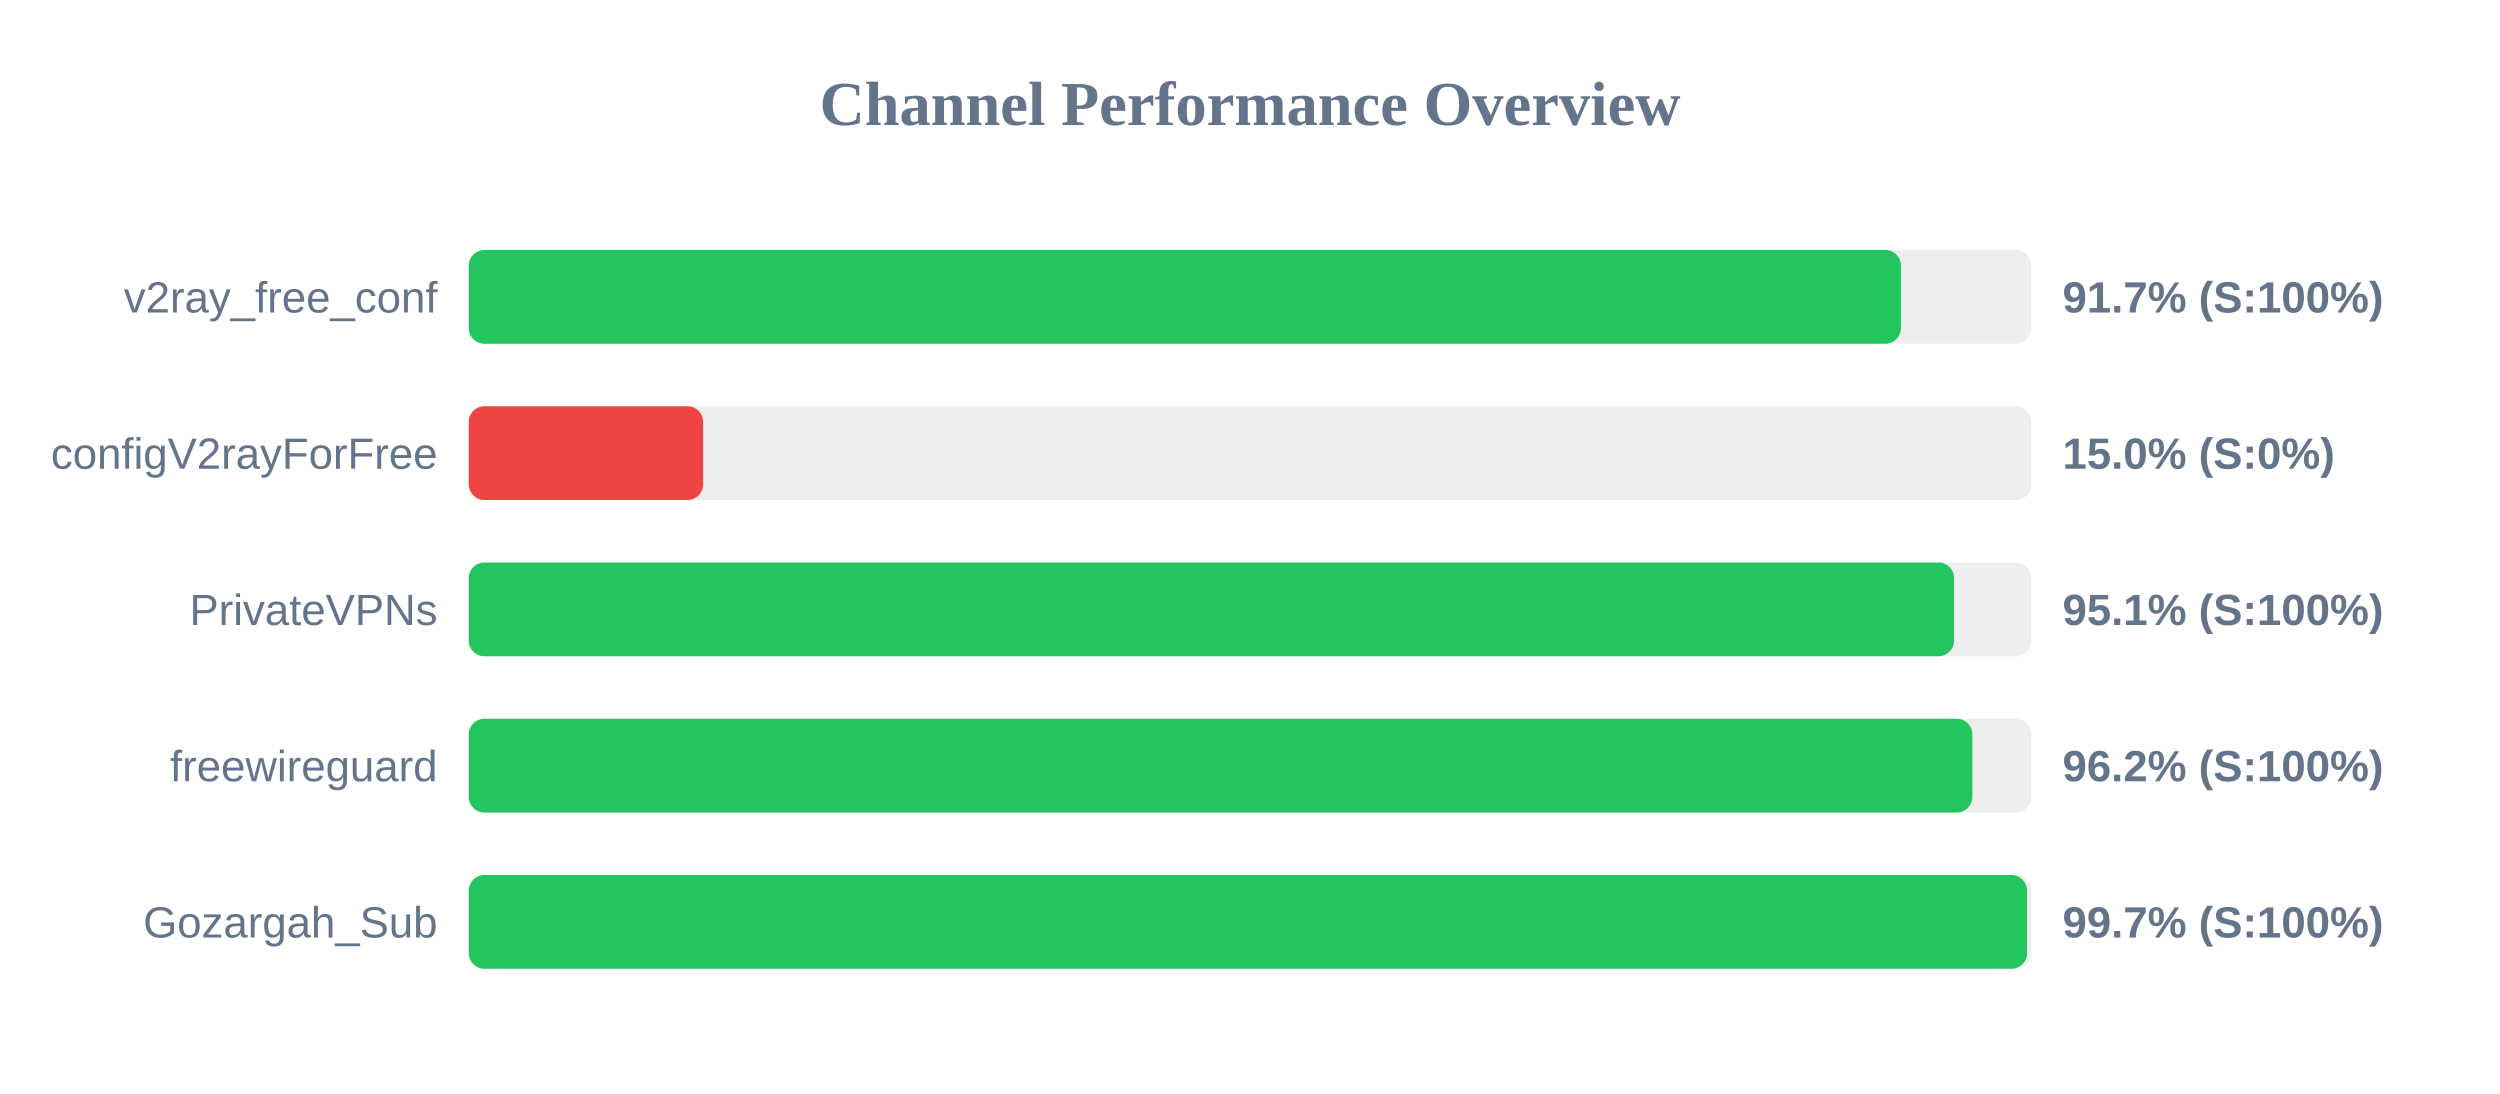
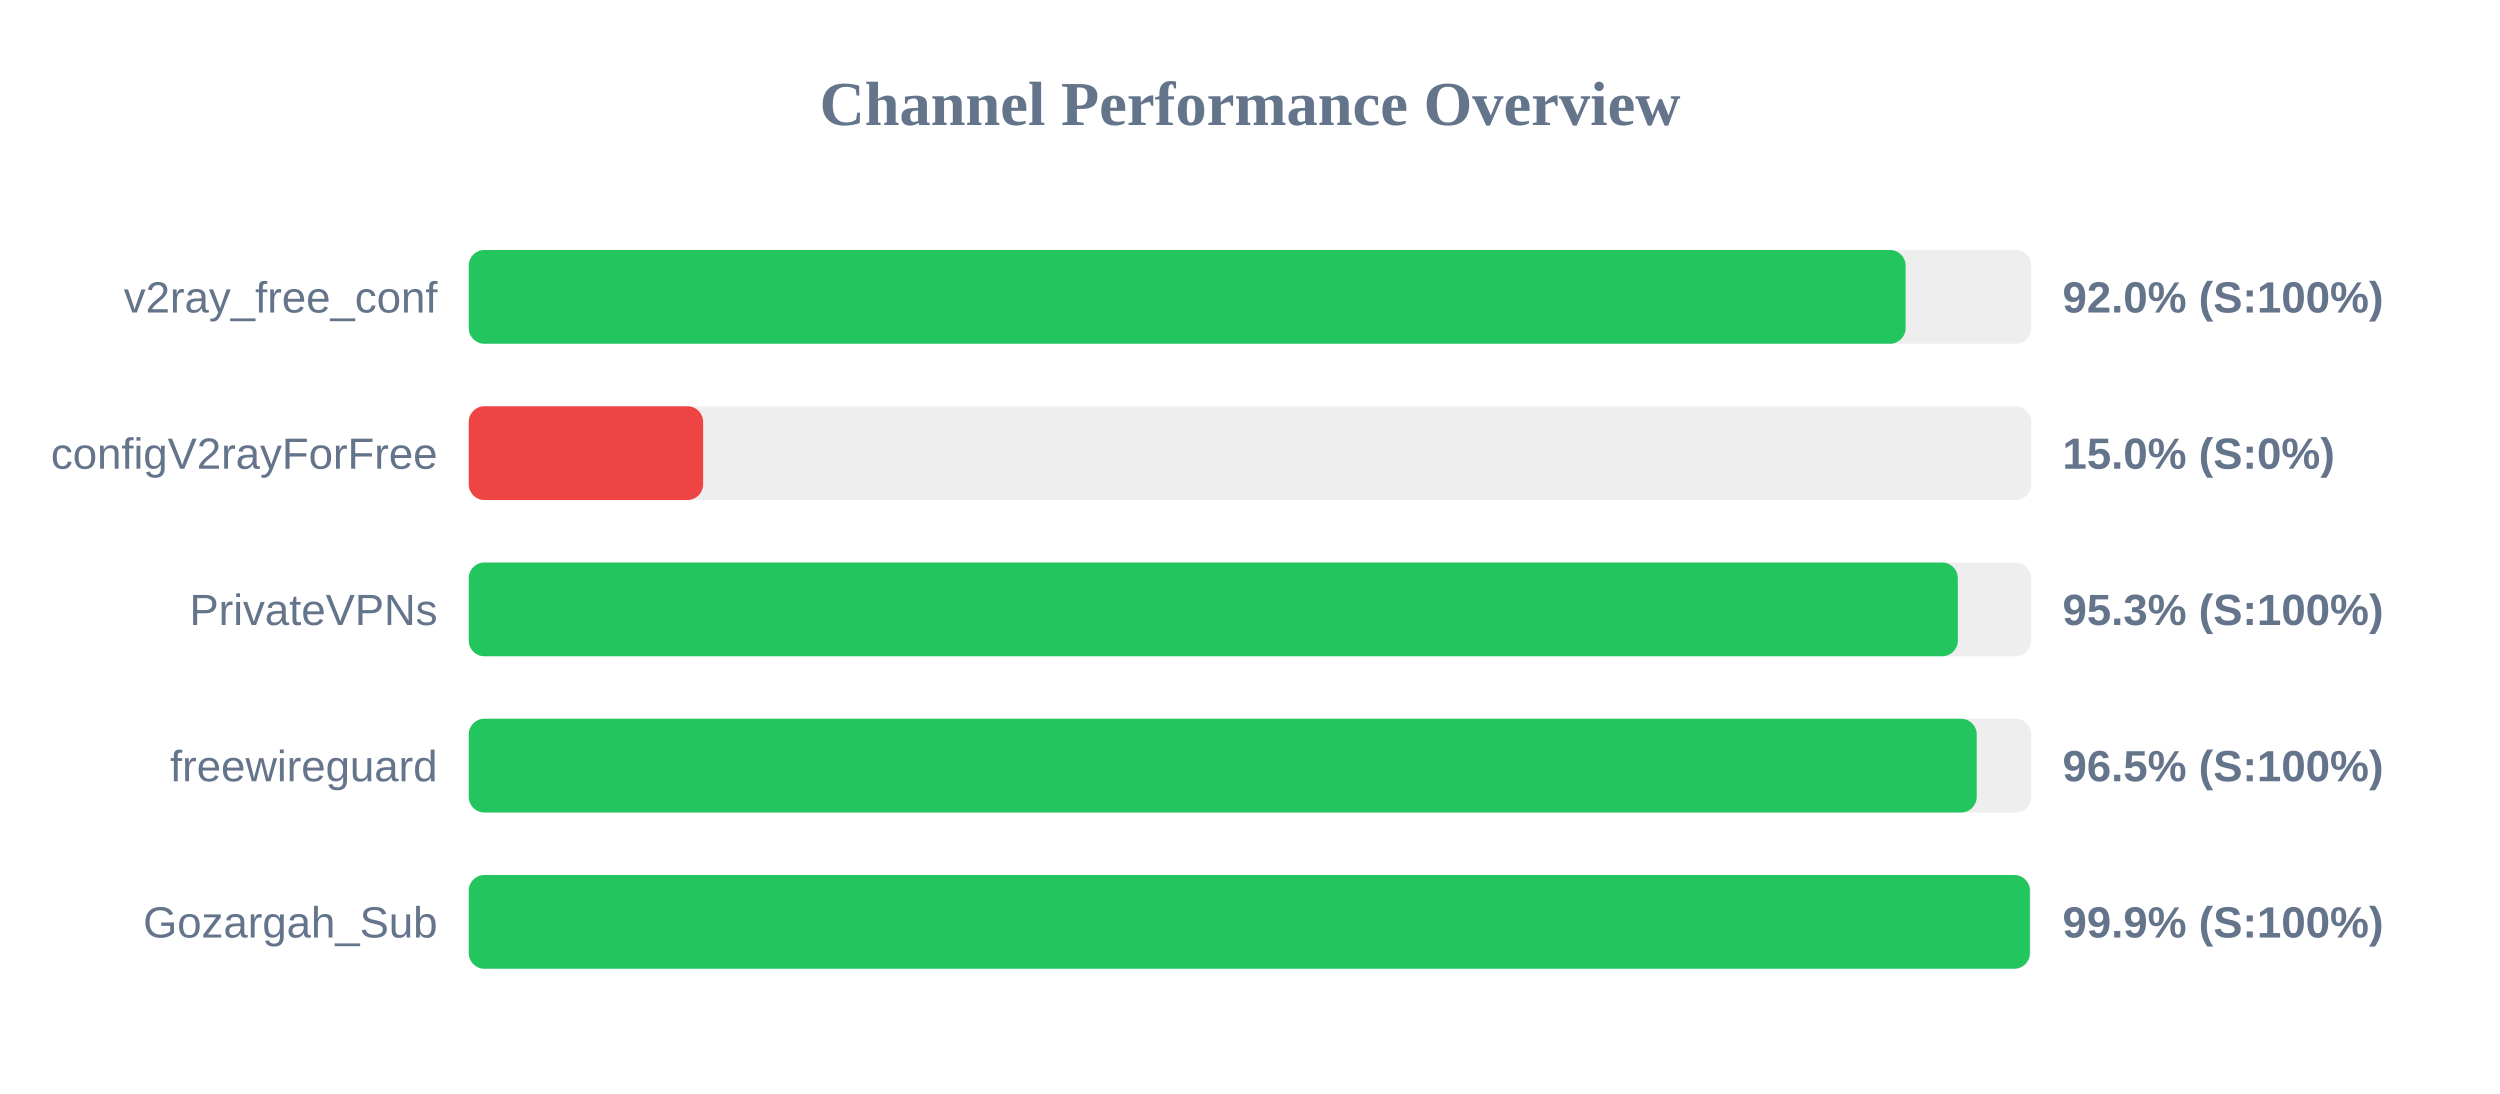
<svg xmlns="http://www.w3.org/2000/svg" width="800" height="350" version="1.1">
  <style>
        .row { font: 14px Arial; fill: #64748b; }
        .score { font: bold 14px Arial; fill: #64748b; }
    </style>
  <text x="400" y="40" text-anchor="middle" font-size="20px" font-weight="bold" fill="#64748b">Channel Performance Overview</text>
  <rect x="150" y="80" width="500" height="30" fill="#eee" rx="5" />
-   <rect x="150" y="80" width="458.3" height="30" fill="#22c55e" rx="5" />
+   <rect x="150" y="80" width="459.8" height="30" fill="#22c55e" rx="5" />
  <text x="140" y="100" text-anchor="end" class="row">v2ray_free_conf</text>
-   <text x="660" y="100" text-anchor="start" class="score">91.7% (S:100%)</text>
+   <text x="660" y="100" text-anchor="start" class="score">92.0% (S:100%)</text>
  <rect x="150" y="130" width="500" height="30" fill="#eee" rx="5" />
  <rect x="150" y="130" width="75.0" height="30" fill="#ef4444" rx="5" />
  <text x="140" y="150" text-anchor="end" class="row">configV2rayForFree</text>
  <text x="660" y="150" text-anchor="start" class="score">15.0% (S:0%)</text>
  <rect x="150" y="180" width="500" height="30" fill="#eee" rx="5" />
-   <rect x="150" y="180" width="475.3" height="30" fill="#22c55e" rx="5" />
+   <rect x="150" y="180" width="476.5" height="30" fill="#22c55e" rx="5" />
  <text x="140" y="200" text-anchor="end" class="row">PrivateVPNs</text>
-   <text x="660" y="200" text-anchor="start" class="score">95.1% (S:100%)</text>
+   <text x="660" y="200" text-anchor="start" class="score">95.3% (S:100%)</text>
  <rect x="150" y="230" width="500" height="30" fill="#eee" rx="5" />
-   <rect x="150" y="230" width="481.15" height="30" fill="#22c55e" rx="5" />
+   <rect x="150" y="230" width="482.55" height="30" fill="#22c55e" rx="5" />
  <text x="140" y="250" text-anchor="end" class="row">freewireguard</text>
-   <text x="660" y="250" text-anchor="start" class="score">96.2% (S:100%)</text>
+   <text x="660" y="250" text-anchor="start" class="score">96.5% (S:100%)</text>
  <rect x="150" y="280" width="500" height="30" fill="#eee" rx="5" />
-   <rect x="150" y="280" width="498.65" height="30" fill="#22c55e" rx="5" />
+   <rect x="150" y="280" width="499.55" height="30" fill="#22c55e" rx="5" />
  <text x="140" y="300" text-anchor="end" class="row">Gozargah_Sub</text>
-   <text x="660" y="300" text-anchor="start" class="score">99.7% (S:100%)</text>
+   <text x="660" y="300" text-anchor="start" class="score">99.9% (S:100%)</text>
</svg>
